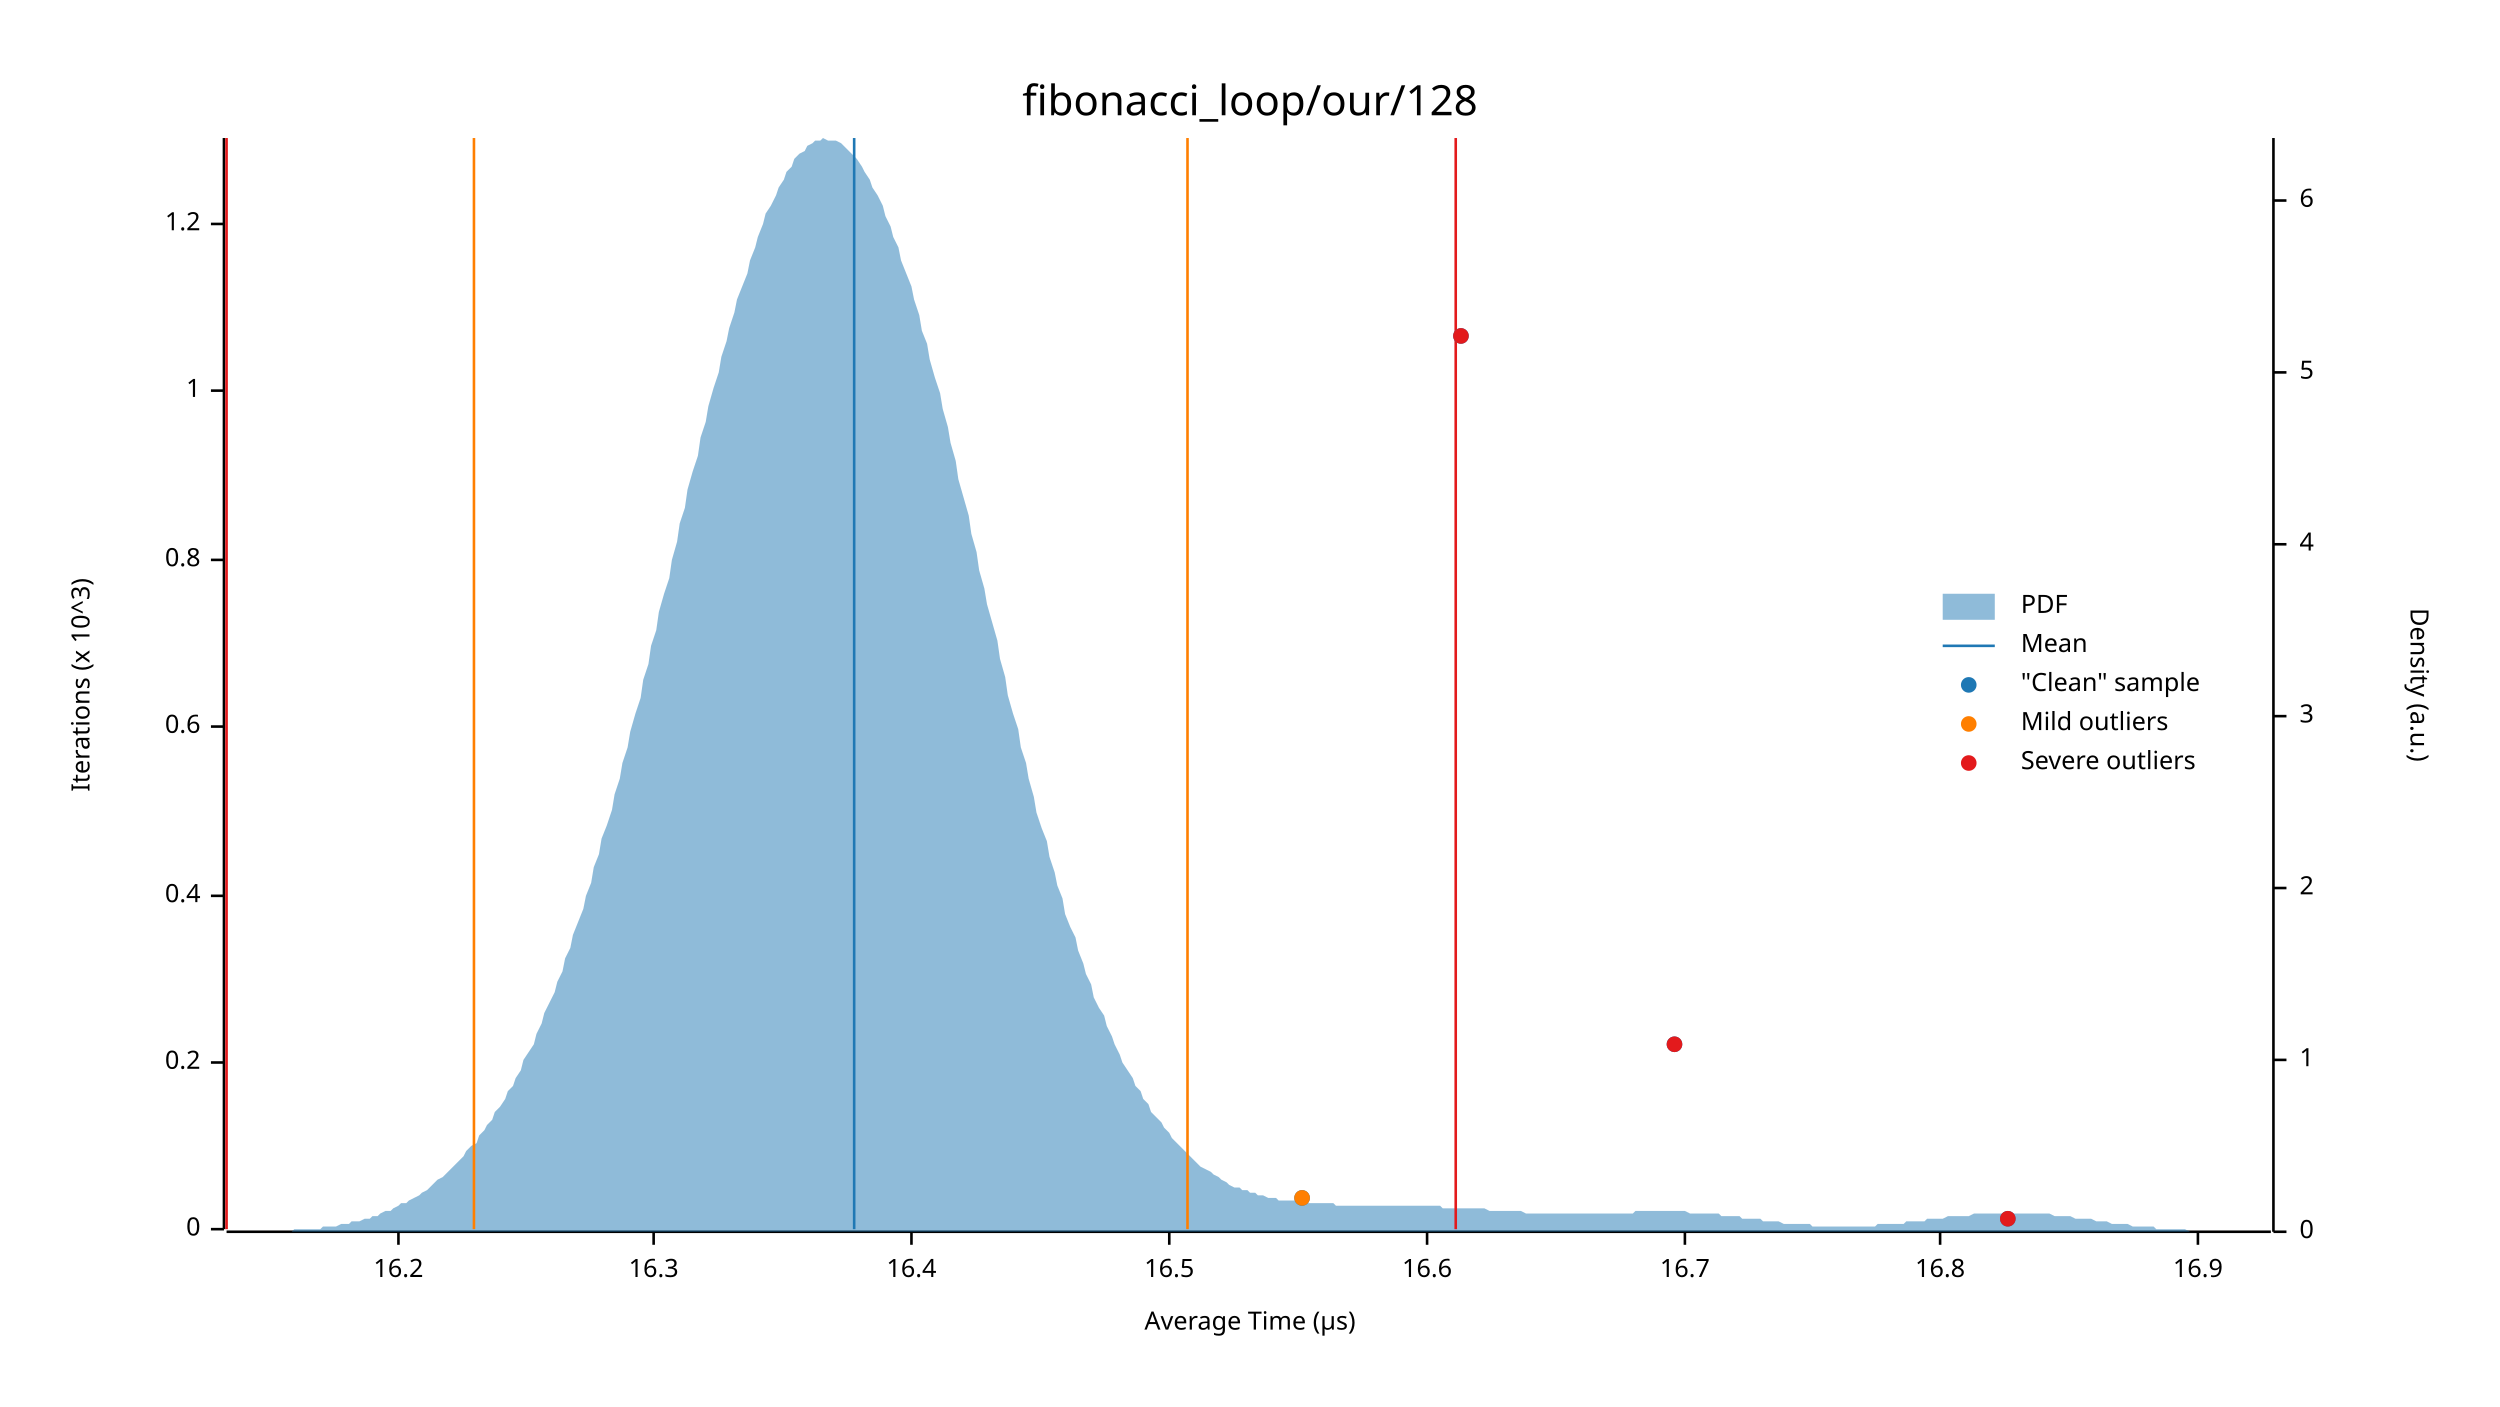
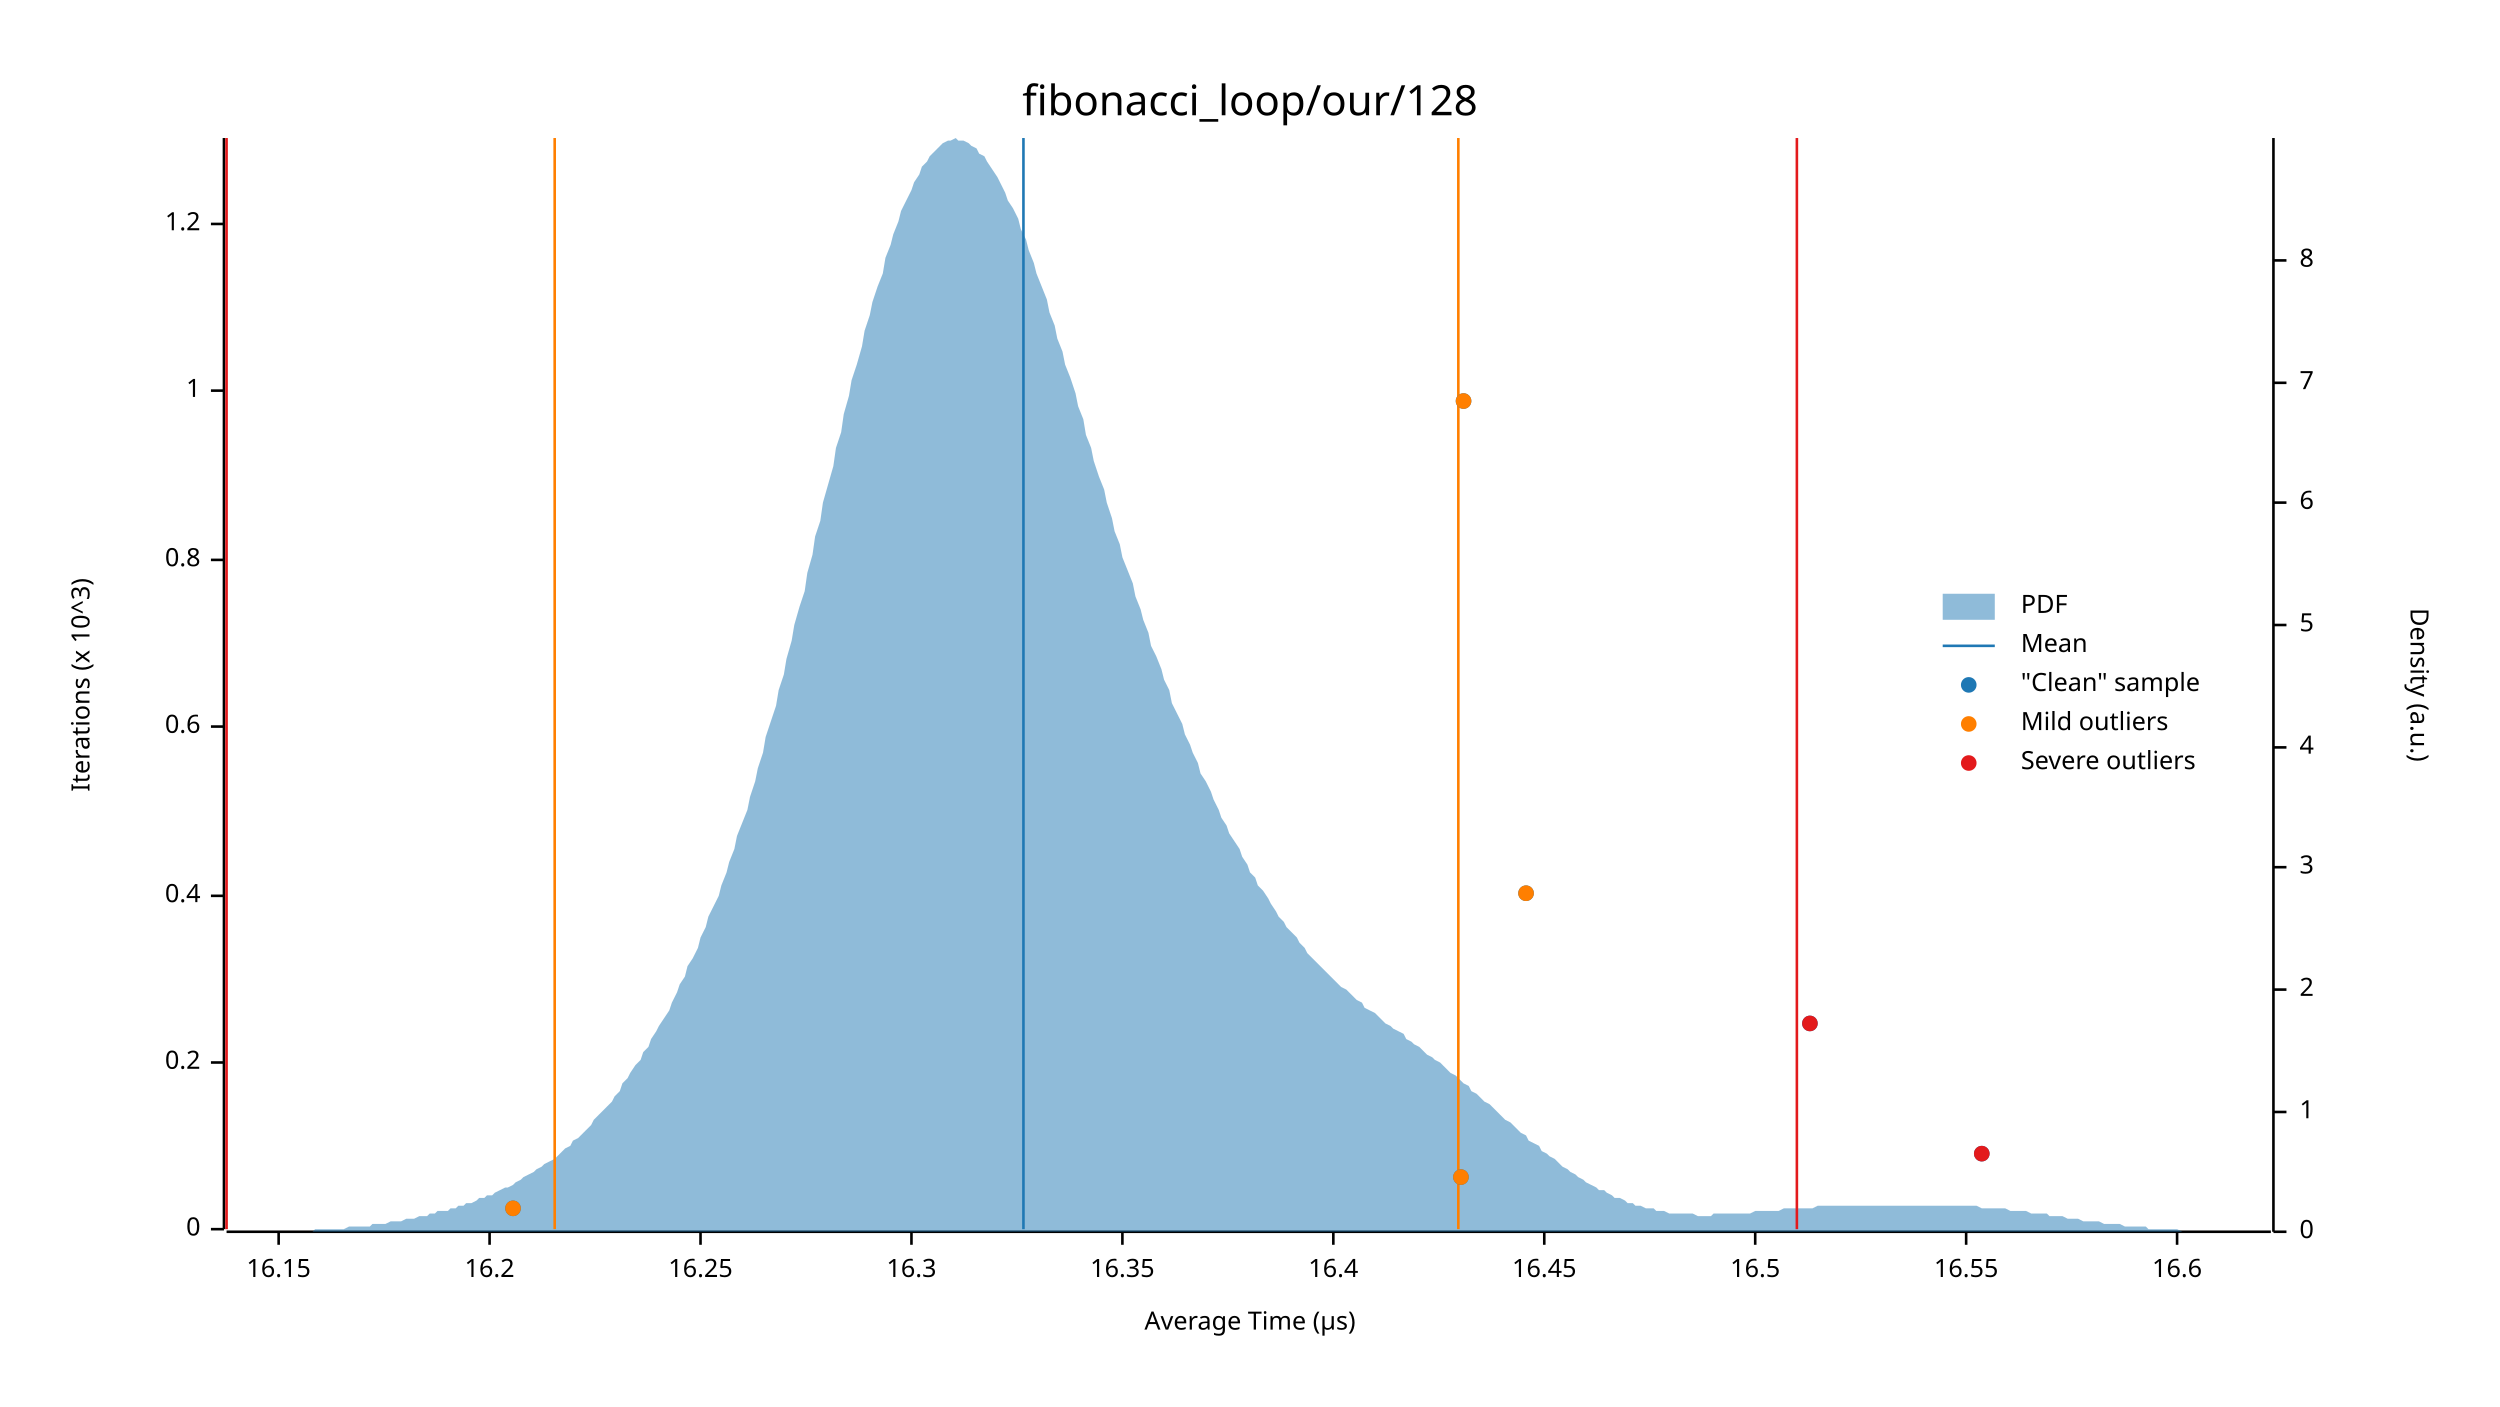
<svg xmlns="http://www.w3.org/2000/svg" width="960" height="540" viewBox="0 0 960 540">
  <text x="480" y="32" dy="0.76em" text-anchor="middle" font-family="sans-serif" font-size="16.129" opacity="1" fill="#000000">
fibonacci_loop/our/128
</text>
  <text x="27" y="263" dy="0.76em" text-anchor="middle" font-family="sans-serif" font-size="9.677" opacity="1" fill="#000000" transform="rotate(270, 27, 263)">
Iterations (x 10^3)
</text>
  <text x="480" y="513" dy="-0.5ex" text-anchor="middle" font-family="sans-serif" font-size="9.677" opacity="1" fill="#000000">
Average Time (µs)
</text>
  <polyline fill="none" opacity="1" stroke="#000000" stroke-width="1" points="86,53 86,472 " />
  <text x="77" y="472" dy="0.5ex" text-anchor="end" font-family="sans-serif" font-size="9.677" opacity="1" fill="#000000">
0
</text>
  <polyline fill="none" opacity="1" stroke="#000000" stroke-width="1" points="81,472 86,472 " />
  <text x="77" y="408" dy="0.5ex" text-anchor="end" font-family="sans-serif" font-size="9.677" opacity="1" fill="#000000">
0.2
</text>
  <polyline fill="none" opacity="1" stroke="#000000" stroke-width="1" points="81,408 86,408 " />
  <text x="77" y="344" dy="0.5ex" text-anchor="end" font-family="sans-serif" font-size="9.677" opacity="1" fill="#000000">
0.4
</text>
  <polyline fill="none" opacity="1" stroke="#000000" stroke-width="1" points="81,344 86,344 " />
  <text x="77" y="279" dy="0.5ex" text-anchor="end" font-family="sans-serif" font-size="9.677" opacity="1" fill="#000000">
0.6
</text>
  <polyline fill="none" opacity="1" stroke="#000000" stroke-width="1" points="81,279 86,279 " />
  <text x="77" y="215" dy="0.5ex" text-anchor="end" font-family="sans-serif" font-size="9.677" opacity="1" fill="#000000">
0.8
</text>
  <polyline fill="none" opacity="1" stroke="#000000" stroke-width="1" points="81,215 86,215 " />
  <text x="77" y="150" dy="0.5ex" text-anchor="end" font-family="sans-serif" font-size="9.677" opacity="1" fill="#000000">
1
</text>
  <polyline fill="none" opacity="1" stroke="#000000" stroke-width="1" points="81,150 86,150 " />
  <text x="77" y="86" dy="0.5ex" text-anchor="end" font-family="sans-serif" font-size="9.677" opacity="1" fill="#000000">
1.2
</text>
  <polyline fill="none" opacity="1" stroke="#000000" stroke-width="1" points="81,86 86,86 " />
  <polyline fill="none" opacity="1" stroke="#000000" stroke-width="1" points="87,473 872,473 " />
-   <text x="153" y="483" dy="0.76em" text-anchor="middle" font-family="sans-serif" font-size="9.677" opacity="1" fill="#000000">
+   <text x="107" y="483" dy="0.76em" text-anchor="middle" font-family="sans-serif" font-size="9.677" opacity="1" fill="#000000">
+ 16.15
+ </text>
+   <polyline fill="none" opacity="1" stroke="#000000" stroke-width="1" points="107,473 107,478 " />
+   <text x="188" y="483" dy="0.76em" text-anchor="middle" font-family="sans-serif" font-size="9.677" opacity="1" fill="#000000">
16.2
</text>
-   <polyline fill="none" opacity="1" stroke="#000000" stroke-width="1" points="153,473 153,478 " />
-   <text x="251" y="483" dy="0.76em" text-anchor="middle" font-family="sans-serif" font-size="9.677" opacity="1" fill="#000000">
+   <polyline fill="none" opacity="1" stroke="#000000" stroke-width="1" points="188,473 188,478 " />
+   <text x="269" y="483" dy="0.76em" text-anchor="middle" font-family="sans-serif" font-size="9.677" opacity="1" fill="#000000">
+ 16.25
+ </text>
+   <polyline fill="none" opacity="1" stroke="#000000" stroke-width="1" points="269,473 269,478 " />
+   <text x="350" y="483" dy="0.76em" text-anchor="middle" font-family="sans-serif" font-size="9.677" opacity="1" fill="#000000">
16.3
</text>
-   <polyline fill="none" opacity="1" stroke="#000000" stroke-width="1" points="251,473 251,478 " />
-   <text x="350" y="483" dy="0.76em" text-anchor="middle" font-family="sans-serif" font-size="9.677" opacity="1" fill="#000000">
+   <polyline fill="none" opacity="1" stroke="#000000" stroke-width="1" points="350,473 350,478 " />
+   <text x="431" y="483" dy="0.76em" text-anchor="middle" font-family="sans-serif" font-size="9.677" opacity="1" fill="#000000">
+ 16.35
+ </text>
+   <polyline fill="none" opacity="1" stroke="#000000" stroke-width="1" points="431,473 431,478 " />
+   <text x="512" y="483" dy="0.76em" text-anchor="middle" font-family="sans-serif" font-size="9.677" opacity="1" fill="#000000">
16.4
</text>
-   <polyline fill="none" opacity="1" stroke="#000000" stroke-width="1" points="350,473 350,478 " />
-   <text x="449" y="483" dy="0.76em" text-anchor="middle" font-family="sans-serif" font-size="9.677" opacity="1" fill="#000000">
+   <polyline fill="none" opacity="1" stroke="#000000" stroke-width="1" points="512,473 512,478 " />
+   <text x="593" y="483" dy="0.76em" text-anchor="middle" font-family="sans-serif" font-size="9.677" opacity="1" fill="#000000">
+ 16.45
+ </text>
+   <polyline fill="none" opacity="1" stroke="#000000" stroke-width="1" points="593,473 593,478 " />
+   <text x="674" y="483" dy="0.76em" text-anchor="middle" font-family="sans-serif" font-size="9.677" opacity="1" fill="#000000">
16.5
</text>
-   <polyline fill="none" opacity="1" stroke="#000000" stroke-width="1" points="449,473 449,478 " />
-   <text x="548" y="483" dy="0.76em" text-anchor="middle" font-family="sans-serif" font-size="9.677" opacity="1" fill="#000000">
+   <polyline fill="none" opacity="1" stroke="#000000" stroke-width="1" points="674,473 674,478 " />
+   <text x="755" y="483" dy="0.76em" text-anchor="middle" font-family="sans-serif" font-size="9.677" opacity="1" fill="#000000">
+ 16.55
+ </text>
+   <polyline fill="none" opacity="1" stroke="#000000" stroke-width="1" points="755,473 755,478 " />
+   <text x="836" y="483" dy="0.76em" text-anchor="middle" font-family="sans-serif" font-size="9.677" opacity="1" fill="#000000">
16.6
</text>
-   <polyline fill="none" opacity="1" stroke="#000000" stroke-width="1" points="548,473 548,478 " />
-   <text x="647" y="483" dy="0.76em" text-anchor="middle" font-family="sans-serif" font-size="9.677" opacity="1" fill="#000000">
- 16.7
- </text>
-   <polyline fill="none" opacity="1" stroke="#000000" stroke-width="1" points="647,473 647,478 " />
-   <text x="745" y="483" dy="0.76em" text-anchor="middle" font-family="sans-serif" font-size="9.677" opacity="1" fill="#000000">
- 16.8
- </text>
-   <polyline fill="none" opacity="1" stroke="#000000" stroke-width="1" points="745,473 745,478 " />
-   <text x="844" y="483" dy="0.76em" text-anchor="middle" font-family="sans-serif" font-size="9.677" opacity="1" fill="#000000">
- 16.9
- </text>
-   <polyline fill="none" opacity="1" stroke="#000000" stroke-width="1" points="844,473 844,478 " />
+   <polyline fill="none" opacity="1" stroke="#000000" stroke-width="1" points="836,473 836,478 " />
  <text x="933" y="263" dy="0.76em" text-anchor="middle" font-family="sans-serif" font-size="9.677" opacity="1" fill="#000000" transform="rotate(90, 933, 263)">
Density (a.u.)
</text>
  <polyline fill="none" opacity="1" stroke="#000000" stroke-width="1" points="873,53 873,473 " />
  <text x="883" y="473" dy="0.5ex" text-anchor="start" font-family="sans-serif" font-size="9.677" opacity="1" fill="#000000">
0
</text>
  <polyline fill="none" opacity="1" stroke="#000000" stroke-width="1" points="873,473 878,473 " />
-   <text x="883" y="407" dy="0.5ex" text-anchor="start" font-family="sans-serif" font-size="9.677" opacity="1" fill="#000000">
+   <text x="883" y="427" dy="0.5ex" text-anchor="start" font-family="sans-serif" font-size="9.677" opacity="1" fill="#000000">
1
</text>
-   <polyline fill="none" opacity="1" stroke="#000000" stroke-width="1" points="873,407 878,407 " />
-   <text x="883" y="341" dy="0.5ex" text-anchor="start" font-family="sans-serif" font-size="9.677" opacity="1" fill="#000000">
+   <polyline fill="none" opacity="1" stroke="#000000" stroke-width="1" points="873,427 878,427 " />
+   <text x="883" y="380" dy="0.5ex" text-anchor="start" font-family="sans-serif" font-size="9.677" opacity="1" fill="#000000">
2
</text>
-   <polyline fill="none" opacity="1" stroke="#000000" stroke-width="1" points="873,341 878,341 " />
-   <text x="883" y="275" dy="0.5ex" text-anchor="start" font-family="sans-serif" font-size="9.677" opacity="1" fill="#000000">
+   <polyline fill="none" opacity="1" stroke="#000000" stroke-width="1" points="873,380 878,380 " />
+   <text x="883" y="333" dy="0.5ex" text-anchor="start" font-family="sans-serif" font-size="9.677" opacity="1" fill="#000000">
3
</text>
-   <polyline fill="none" opacity="1" stroke="#000000" stroke-width="1" points="873,275 878,275 " />
-   <text x="883" y="209" dy="0.5ex" text-anchor="start" font-family="sans-serif" font-size="9.677" opacity="1" fill="#000000">
+   <polyline fill="none" opacity="1" stroke="#000000" stroke-width="1" points="873,333 878,333 " />
+   <text x="883" y="287" dy="0.5ex" text-anchor="start" font-family="sans-serif" font-size="9.677" opacity="1" fill="#000000">
4
</text>
-   <polyline fill="none" opacity="1" stroke="#000000" stroke-width="1" points="873,209 878,209 " />
-   <text x="883" y="143" dy="0.5ex" text-anchor="start" font-family="sans-serif" font-size="9.677" opacity="1" fill="#000000">
+   <polyline fill="none" opacity="1" stroke="#000000" stroke-width="1" points="873,287 878,287 " />
+   <text x="883" y="240" dy="0.5ex" text-anchor="start" font-family="sans-serif" font-size="9.677" opacity="1" fill="#000000">
5
</text>
-   <polyline fill="none" opacity="1" stroke="#000000" stroke-width="1" points="873,143 878,143 " />
-   <text x="883" y="77" dy="0.5ex" text-anchor="start" font-family="sans-serif" font-size="9.677" opacity="1" fill="#000000">
+   <polyline fill="none" opacity="1" stroke="#000000" stroke-width="1" points="873,240 878,240 " />
+   <text x="883" y="193" dy="0.5ex" text-anchor="start" font-family="sans-serif" font-size="9.677" opacity="1" fill="#000000">
6
</text>
-   <polyline fill="none" opacity="1" stroke="#000000" stroke-width="1" points="873,77 878,77 " />
-   <polygon opacity="0.5" fill="#1F78B4" points="87,473 88,473 90,473 91,473 93,473 94,473 96,473 98,473 99,473 101,473 102,473 104,473 105,473 107,473 109,473 110,473 112,473 113,472 115,472 116,472 118,472 120,472 121,472 123,472 124,471 126,471 127,471 129,471 131,470 132,470 134,470 135,469 137,469 138,469 140,468 142,468 143,467 145,467 146,466 148,465 150,465 151,464 153,463 154,462 156,462 157,461 159,460 161,459 162,458 164,457 165,456 167,454 168,453 170,452 172,450 173,449 175,447 176,446 178,444 179,442 181,440 183,439 184,436 186,434 187,432 189,430 190,427 192,425 194,422 195,419 197,417 198,414 200,411 201,407 203,404 205,401 206,397 208,393 209,389 211,385 213,381 214,377 216,373 217,368 219,364 220,359 222,354 224,349 225,344 227,339 228,333 230,328 231,322 233,317 235,311 236,305 238,299 239,293 241,287 242,281 244,274 246,268 247,261 249,255 250,248 252,242 253,235 255,228 257,222 258,215 260,208 261,201 263,195 264,188 266,181 268,175 269,168 271,162 272,156 274,149 276,143 277,137 279,131 280,126 282,120 283,115 285,110 287,105 288,100 290,95 291,91 293,86 294,82 296,79 298,75 299,72 301,69 302,66 304,64 305,61 307,59 309,58 310,56 312,55 313,54 315,54 316,53 318,54 320,54 321,54 323,55 324,56 326,58 327,59 329,61 331,64 332,66 334,69 335,72 337,75 339,79 340,83 342,87 343,91 345,95 346,100 348,105 350,110 351,115 353,121 354,127 356,132 357,138 359,145 361,151 362,157 364,164 365,170 367,177 368,184 370,191 372,198 373,205 375,212 376,219 378,226 379,232 381,239 383,246 384,253 386,260 387,267 389,274 391,280 392,287 394,293 395,299 397,306 398,312 400,318 402,323 403,329 405,335 406,340 408,345 409,351 411,356 413,360 414,365 416,370 417,374 419,378 420,383 422,387 424,390 425,394 427,398 428,401 430,405 431,408 433,411 435,414 436,417 438,419 439,422 441,424 442,427 444,429 446,431 447,433 449,435 450,437 452,439 454,441 455,442 457,444 458,445 460,447 461,448 463,449 465,450 466,451 468,452 469,453 471,454 472,455 474,456 476,456 477,457 479,457 480,458 482,458 483,459 485,459 487,460 488,460 490,460 491,461 493,461 494,461 496,461 498,461 499,462 501,462 502,462 504,462 505,462 507,462 509,462 510,462 512,462 513,463 515,463 517,463 518,463 520,463 521,463 523,463 524,463 526,463 528,463 529,463 531,463 532,463 534,463 535,463 537,463 539,463 540,463 542,463 543,463 545,463 546,463 548,463 550,463 551,463 553,463 554,464 556,464 557,464 559,464 561,464 562,464 564,464 565,464 567,464 568,464 570,464 572,465 573,465 575,465 576,465 578,465 580,465 581,465 583,465 584,465 586,466 587,466 589,466 591,466 592,466 594,466 595,466 597,466 598,466 600,466 602,466 603,466 605,466 606,466 608,466 609,466 611,466 613,466 614,466 616,466 617,466 619,466 620,466 622,466 624,466 625,466 627,466 628,465 630,465 632,465 633,465 635,465 636,465 638,465 639,465 641,465 643,465 644,465 646,465 647,465 649,466 650,466 652,466 654,466 655,466 657,466 658,466 660,466 661,467 663,467 665,467 666,467 668,467 669,468 671,468 672,468 674,468 676,468 677,469 679,469 680,469 682,469 683,469 685,470 687,470 688,470 690,470 691,470 693,470 695,470 696,471 698,471 699,471 701,471 702,471 704,471 706,471 707,471 709,471 710,471 712,471 713,471 715,471 717,471 718,471 720,471 721,470 723,470 724,470 726,470 728,470 729,470 731,470 732,469 734,469 735,469 737,469 739,469 740,468 742,468 743,468 745,468 746,468 748,467 750,467 751,467 753,467 754,467 756,467 758,466 759,466 761,466 762,466 764,466 765,466 767,466 769,466 770,466 772,466 773,466 775,466 776,466 778,466 780,466 781,466 783,466 784,466 786,466 787,466 789,467 791,467 792,467 794,467 795,467 797,468 798,468 800,468 802,468 803,468 805,469 806,469 808,469 809,469 811,470 813,470 814,470 816,470 817,470 819,471 821,471 822,471 824,471 825,471 827,471 828,472 830,472 832,472 833,472 835,472 836,472 838,472 839,472 841,473 843,473 844,473 846,473 847,473 849,473 850,473 852,473 854,473 855,473 857,473 858,473 860,473 861,473 863,473 865,473 866,473 868,473 869,473 871,473 873,473 873,473 87,473 " />
-   <polyline fill="none" opacity="1" stroke="#1F78B4" stroke-width="1" points="328,472 328,53 " />
-   <polyline fill="none" opacity="1" stroke="#FF7F00" stroke-width="1" points="182,472 182,53 " />
-   <polyline fill="none" opacity="1" stroke="#FF7F00" stroke-width="1" points="456,472 456,53 " />
+   <polyline fill="none" opacity="1" stroke="#000000" stroke-width="1" points="873,193 878,193 " />
+   <text x="883" y="147" dy="0.5ex" text-anchor="start" font-family="sans-serif" font-size="9.677" opacity="1" fill="#000000">
+ 7
+ </text>
+   <polyline fill="none" opacity="1" stroke="#000000" stroke-width="1" points="873,147 878,147 " />
+   <text x="883" y="100" dy="0.5ex" text-anchor="start" font-family="sans-serif" font-size="9.677" opacity="1" fill="#000000">
+ 8
+ </text>
+   <polyline fill="none" opacity="1" stroke="#000000" stroke-width="1" points="873,100 878,100 " />
+   <polygon opacity="0.5" fill="#1F78B4" points="87,473 88,473 90,473 91,473 93,473 94,473 96,473 98,473 99,473 101,473 102,473 104,473 105,473 107,473 109,473 110,473 112,473 113,473 115,473 116,473 118,473 120,473 121,472 123,472 124,472 126,472 127,472 129,472 131,472 132,472 134,471 135,471 137,471 138,471 140,471 142,471 143,470 145,470 146,470 148,470 150,469 151,469 153,469 154,469 156,468 157,468 159,468 161,467 162,467 164,467 165,466 167,466 168,465 170,465 172,465 173,464 175,464 176,463 178,463 179,462 181,462 183,461 184,460 186,460 187,459 189,459 190,458 192,457 194,456 195,456 197,455 198,454 200,453 201,452 203,451 205,450 206,449 208,448 209,447 211,446 213,445 214,444 216,442 217,441 219,440 220,438 222,437 224,435 225,434 227,432 228,430 230,428 231,427 233,425 235,423 236,421 238,419 239,416 241,414 242,412 244,409 246,407 247,404 249,402 250,399 252,396 253,394 255,391 257,388 258,385 260,381 261,378 263,375 264,371 266,368 268,364 269,360 271,356 272,352 274,348 276,344 277,340 279,335 280,331 282,326 283,321 285,316 287,311 288,306 290,300 291,295 293,289 294,283 296,277 298,271 299,265 301,259 302,253 304,246 305,240 307,233 309,227 310,220 312,213 313,206 315,200 316,193 318,186 320,179 321,172 323,166 324,159 326,152 327,146 329,140 331,133 332,127 334,121 335,116 337,110 339,105 340,99 342,94 343,90 345,85 346,81 348,77 350,73 351,70 353,67 354,64 356,62 357,60 359,58 361,56 362,55 364,54 365,54 367,53 368,54 370,54 372,55 373,56 375,57 376,59 378,60 379,62 381,65 383,68 384,70 386,74 387,77 389,80 391,84 392,88 394,92 395,96 397,101 398,105 400,110 402,115 403,120 405,125 406,130 408,135 409,140 411,145 413,151 414,156 416,161 417,167 419,172 420,177 422,183 424,188 425,193 427,199 428,204 430,209 431,214 433,219 435,224 436,229 438,234 439,238 441,243 442,248 444,252 446,257 447,261 449,265 450,270 452,274 454,278 455,282 457,286 458,289 460,293 461,297 463,300 465,304 466,307 468,311 469,314 471,317 472,320 474,323 476,326 477,329 479,332 480,335 482,337 483,340 485,342 487,345 488,347 490,350 491,352 493,354 494,356 496,358 498,360 499,362 501,364 502,366 504,368 505,369 507,371 509,373 510,374 512,376 513,377 515,379 517,380 518,381 520,383 521,384 523,385 524,387 526,388 528,389 529,390 531,392 532,393 534,394 535,395 537,396 539,397 540,399 542,400 543,401 545,402 546,403 548,405 550,406 551,407 553,408 554,409 556,411 557,412 559,413 561,415 562,416 564,417 565,419 567,420 568,421 570,423 572,424 573,425 575,427 576,428 578,430 580,431 581,432 583,434 584,435 586,436 587,438 589,439 591,440 592,442 594,443 595,444 597,445 598,446 600,448 602,449 603,450 605,451 606,452 608,453 609,454 611,455 613,456 614,457 616,457 617,458 619,459 620,460 622,460 624,461 625,462 627,462 628,463 630,463 632,464 633,464 635,464 636,465 638,465 639,465 641,466 643,466 644,466 646,466 647,466 649,466 650,466 652,467 654,467 655,467 657,467 658,466 660,466 661,466 663,466 665,466 666,466 668,466 669,466 671,466 672,466 674,465 676,465 677,465 679,465 680,465 682,465 683,465 685,464 687,464 688,464 690,464 691,464 693,464 695,464 696,464 698,463 699,463 701,463 702,463 704,463 706,463 707,463 709,463 710,463 712,463 713,463 715,463 717,463 718,463 720,463 721,463 723,463 724,463 726,463 728,463 729,463 731,463 732,463 734,463 735,463 737,463 739,463 740,463 742,463 743,463 745,463 746,463 748,463 750,463 751,463 753,463 754,463 756,463 758,463 759,463 761,464 762,464 764,464 765,464 767,464 769,464 770,464 772,465 773,465 775,465 776,465 778,465 780,466 781,466 783,466 784,466 786,466 787,467 789,467 791,467 792,467 794,468 795,468 797,468 798,468 800,469 802,469 803,469 805,469 806,469 808,470 809,470 811,470 813,470 814,470 816,471 817,471 819,471 821,471 822,471 824,471 825,472 827,472 828,472 830,472 832,472 833,472 835,472 836,472 838,473 839,473 841,473 843,473 844,473 846,473 847,473 849,473 850,473 852,473 854,473 855,473 857,473 858,473 860,473 861,473 863,473 865,473 866,473 868,473 869,473 871,473 873,473 873,473 87,473 " />
+   <polyline fill="none" opacity="1" stroke="#1F78B4" stroke-width="1" points="393,472 393,53 " />
+   <polyline fill="none" opacity="1" stroke="#FF7F00" stroke-width="1" points="213,472 213,53 " />
+   <polyline fill="none" opacity="1" stroke="#FF7F00" stroke-width="1" points="560,472 560,53 " />
  <polyline fill="none" opacity="1" stroke="#E31A1C" stroke-width="1" points="87,472 87,53 " />
-   <polyline fill="none" opacity="1" stroke="#E31A1C" stroke-width="1" points="559,472 559,53 " />
-   <circle cx="771" cy="468" r="3" opacity="1" fill="#1F78B4" stroke="none" stroke-width="1" />
-   <circle cx="500" cy="460" r="3" opacity="1" fill="#1F78B4" stroke="none" stroke-width="1" />
-   <circle cx="643" cy="401" r="3" opacity="1" fill="#1F78B4" stroke="none" stroke-width="1" />
-   <circle cx="561" cy="129" r="3" opacity="1" fill="#1F78B4" stroke="none" stroke-width="1" />
-   <circle cx="500" cy="460" r="3" opacity="1" fill="#FF7F00" stroke="none" stroke-width="1" />
-   <circle cx="771" cy="468" r="3" opacity="1" fill="#E31A1C" stroke="none" stroke-width="1" />
-   <circle cx="643" cy="401" r="3" opacity="1" fill="#E31A1C" stroke="none" stroke-width="1" />
-   <circle cx="561" cy="129" r="3" opacity="1" fill="#E31A1C" stroke="none" stroke-width="1" />
+   <polyline fill="none" opacity="1" stroke="#E31A1C" stroke-width="1" points="690,472 690,53 " />
+   <circle cx="197" cy="464" r="3" opacity="1" fill="#1F78B4" stroke="none" stroke-width="1" />
+   <circle cx="561" cy="452" r="3" opacity="1" fill="#1F78B4" stroke="none" stroke-width="1" />
+   <circle cx="761" cy="443" r="3" opacity="1" fill="#1F78B4" stroke="none" stroke-width="1" />
+   <circle cx="695" cy="393" r="3" opacity="1" fill="#1F78B4" stroke="none" stroke-width="1" />
+   <circle cx="586" cy="343" r="3" opacity="1" fill="#1F78B4" stroke="none" stroke-width="1" />
+   <circle cx="562" cy="154" r="3" opacity="1" fill="#1F78B4" stroke="none" stroke-width="1" />
+   <circle cx="197" cy="464" r="3" opacity="1" fill="#FF7F00" stroke="none" stroke-width="1" />
+   <circle cx="561" cy="452" r="3" opacity="1" fill="#FF7F00" stroke="none" stroke-width="1" />
+   <circle cx="586" cy="343" r="3" opacity="1" fill="#FF7F00" stroke="none" stroke-width="1" />
+   <circle cx="562" cy="154" r="3" opacity="1" fill="#FF7F00" stroke="none" stroke-width="1" />
+   <circle cx="761" cy="443" r="3" opacity="1" fill="#E31A1C" stroke="none" stroke-width="1" />
+   <circle cx="695" cy="393" r="3" opacity="1" fill="#E31A1C" stroke="none" stroke-width="1" />
  <text x="776" y="228" dy="0.76em" text-anchor="start" font-family="sans-serif" font-size="9.677" opacity="1" fill="#000000">
PDF
</text>
  <text x="776" y="243" dy="0.76em" text-anchor="start" font-family="sans-serif" font-size="9.677" opacity="1" fill="#000000">
Mean
</text>
  <text x="776" y="258" dy="0.76em" text-anchor="start" font-family="sans-serif" font-size="9.677" opacity="1" fill="#000000">
"Clean" sample
</text>
  <text x="776" y="273" dy="0.76em" text-anchor="start" font-family="sans-serif" font-size="9.677" opacity="1" fill="#000000">
Mild outliers
</text>
  <text x="776" y="288" dy="0.76em" text-anchor="start" font-family="sans-serif" font-size="9.677" opacity="1" fill="#000000">
Severe outliers
</text>
  <rect x="746" y="228" width="20" height="10" opacity="0.5" fill="#1F78B4" stroke="none" />
  <polyline fill="none" opacity="1" stroke="#1F78B4" stroke-width="1" points="746,248 766,248 " />
  <circle cx="756" cy="263" r="3" opacity="1" fill="#1F78B4" stroke="none" stroke-width="1" />
  <circle cx="756" cy="278" r="3" opacity="1" fill="#FF7F00" stroke="none" stroke-width="1" />
  <circle cx="756" cy="293" r="3" opacity="1" fill="#E31A1C" stroke="none" stroke-width="1" />
</svg>
